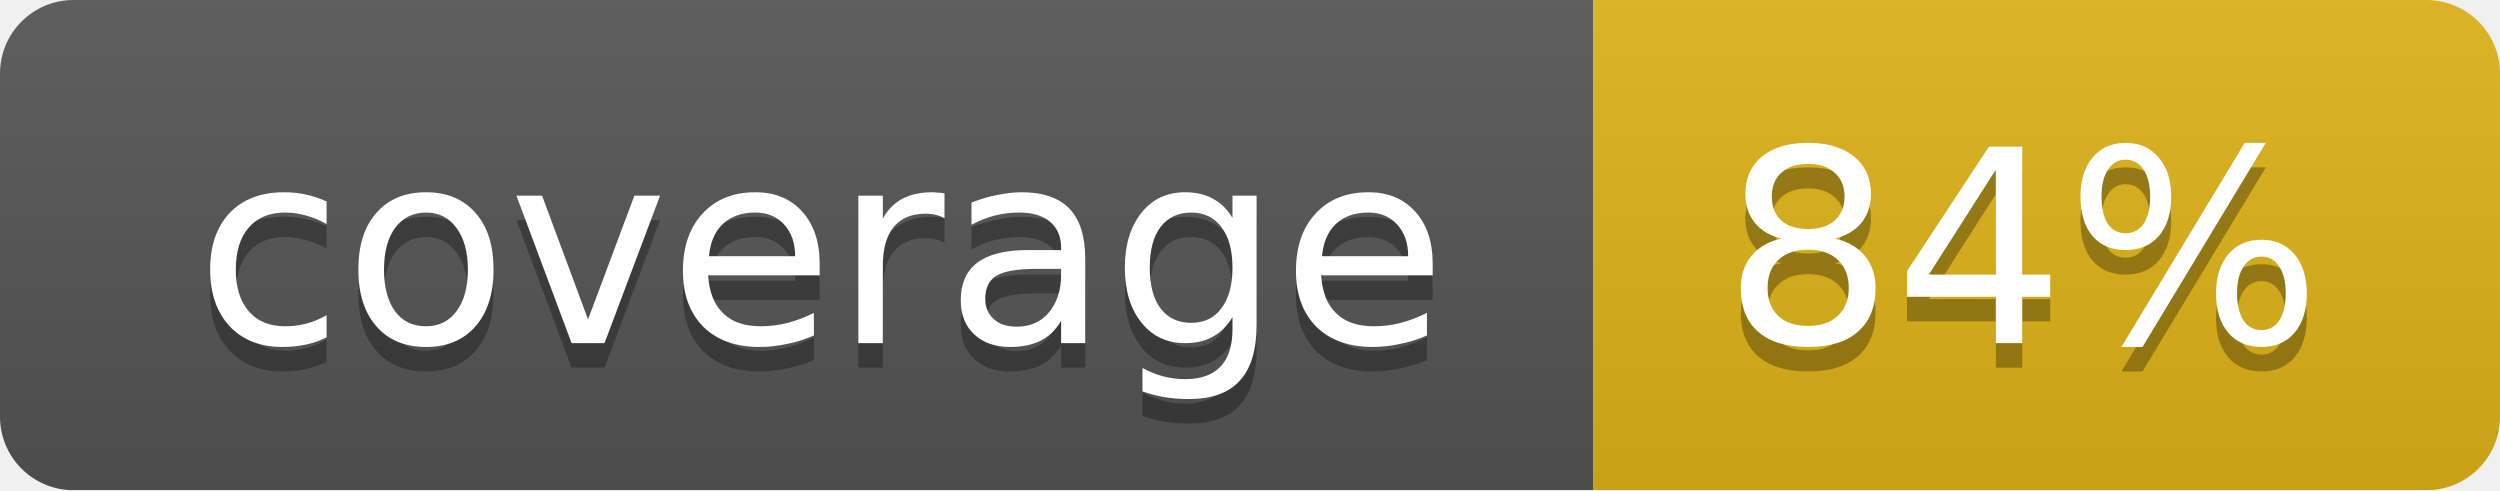
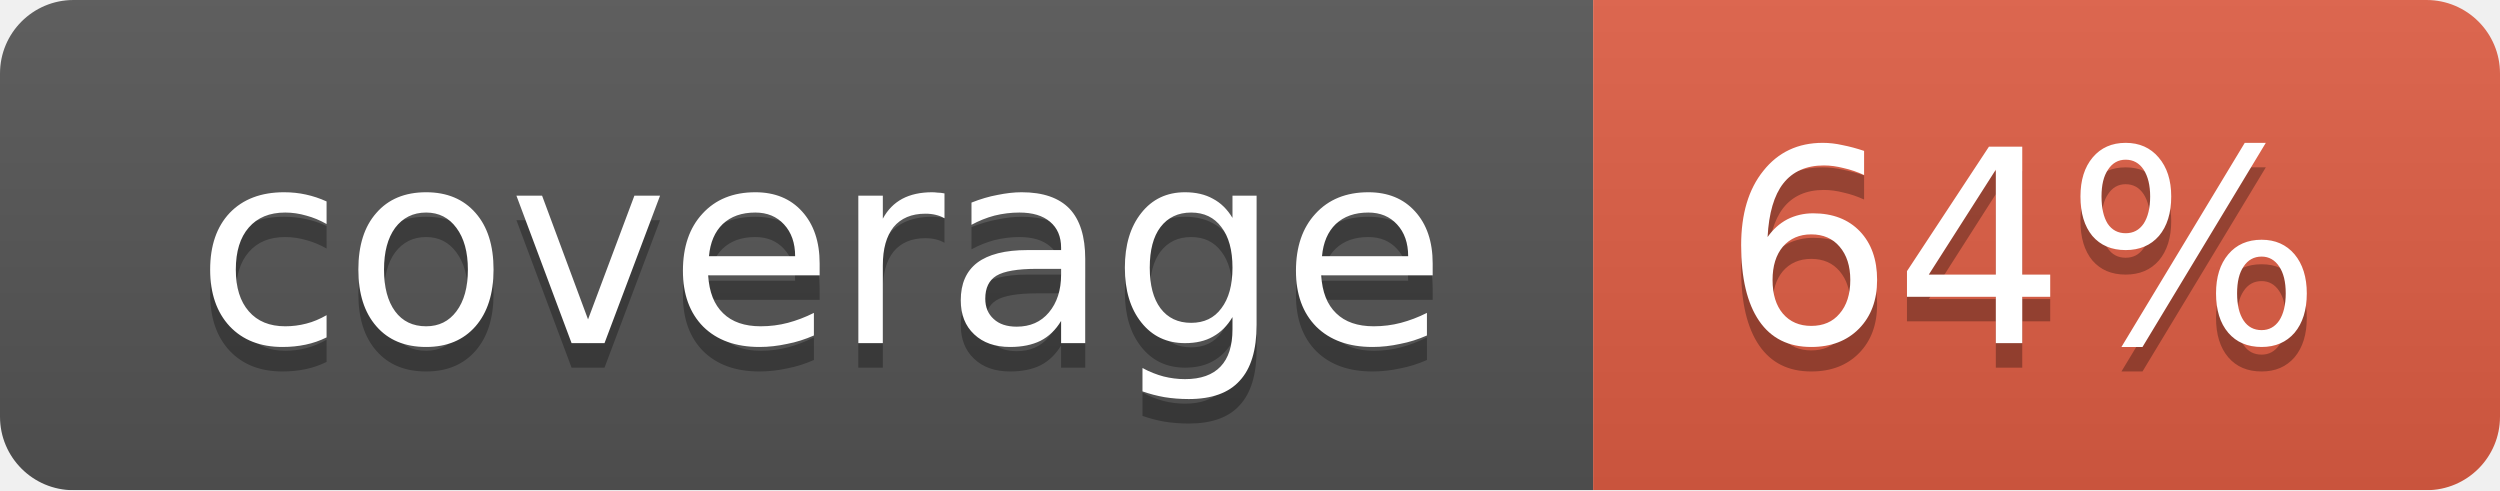
<svg xmlns="http://www.w3.org/2000/svg" width="102" height="20">
  <linearGradient id="smooth" x2="0" y2="100%">
    <stop offset="0" stop-color="#bbb" stop-opacity=".1" />
    <stop offset="1" stop-opacity=".1" />
  </linearGradient>
  <mask id="round">
    <rect width="102" height="20" rx="3" fill="#fff" />
  </mask>
  <g mask="url(#round)">
    <rect width="65" height="20" fill="#555" />
-     <rect x="65" width="37" height="20" fill="#dfb317" />
+     <rect x="65" width="37" height="20" fill="#e05d44" />
    <rect width="102" height="20" fill="url(#smooth)" />
  </g>
  <g fill="#fff" text-anchor="middle" font-family="DejaVu Sans,Verdana,Geneva,sans-serif" font-size="11">
    <text x="33.5" y="15" fill="#010101" fill-opacity=".3">coverage</text>
    <text x="33.5" y="14">coverage</text>
-     <text x="82.5" y="15" fill="#010101" fill-opacity=".3">84%</text>
-     <text x="82.5" y="14">84%</text>
+     <text x="82.5" y="15" fill="#010101" fill-opacity=".3">64%</text>
+     <text x="82.5" y="14">64%</text>
  </g>
</svg>
